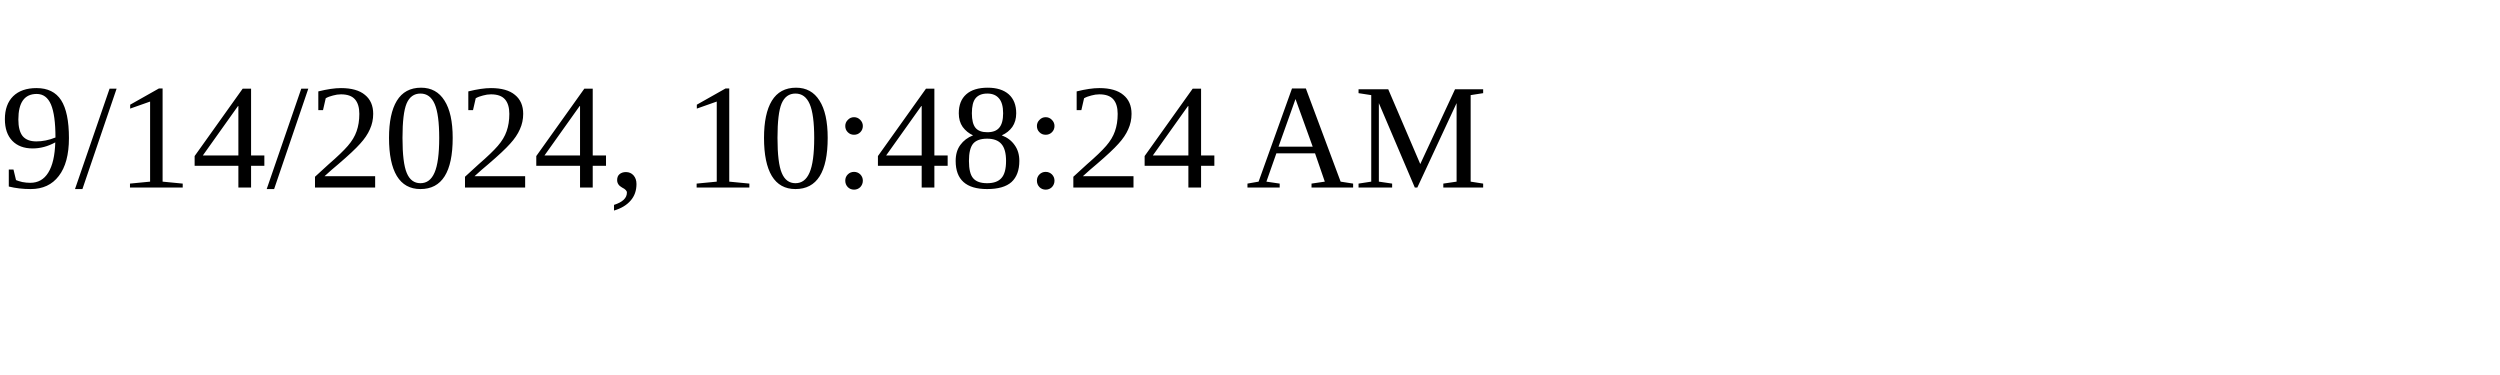
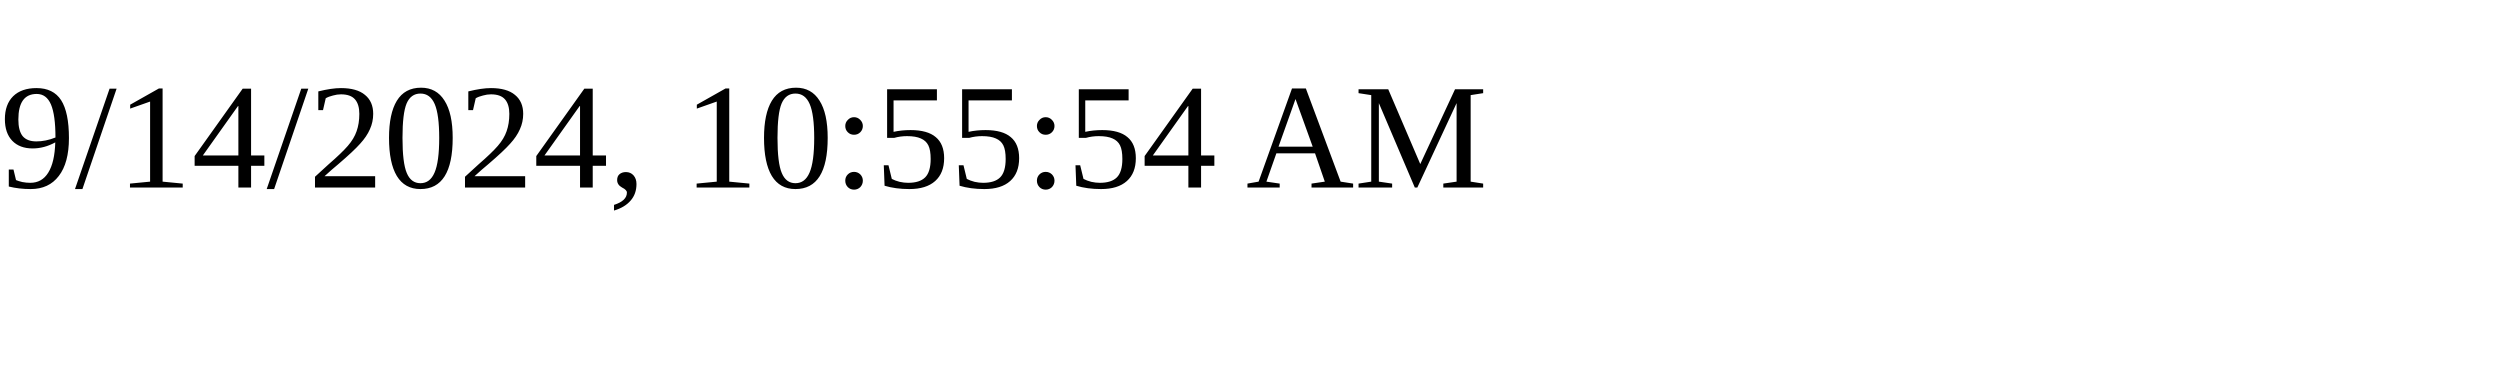
<svg xmlns="http://www.w3.org/2000/svg" height="30" width="200">
-   <text x="0" y="15">9/14/2024, 10:48:24 AM</text>
+   <text x="0" y="15">9/14/2024, 10:55:54 AM</text>
</svg>
